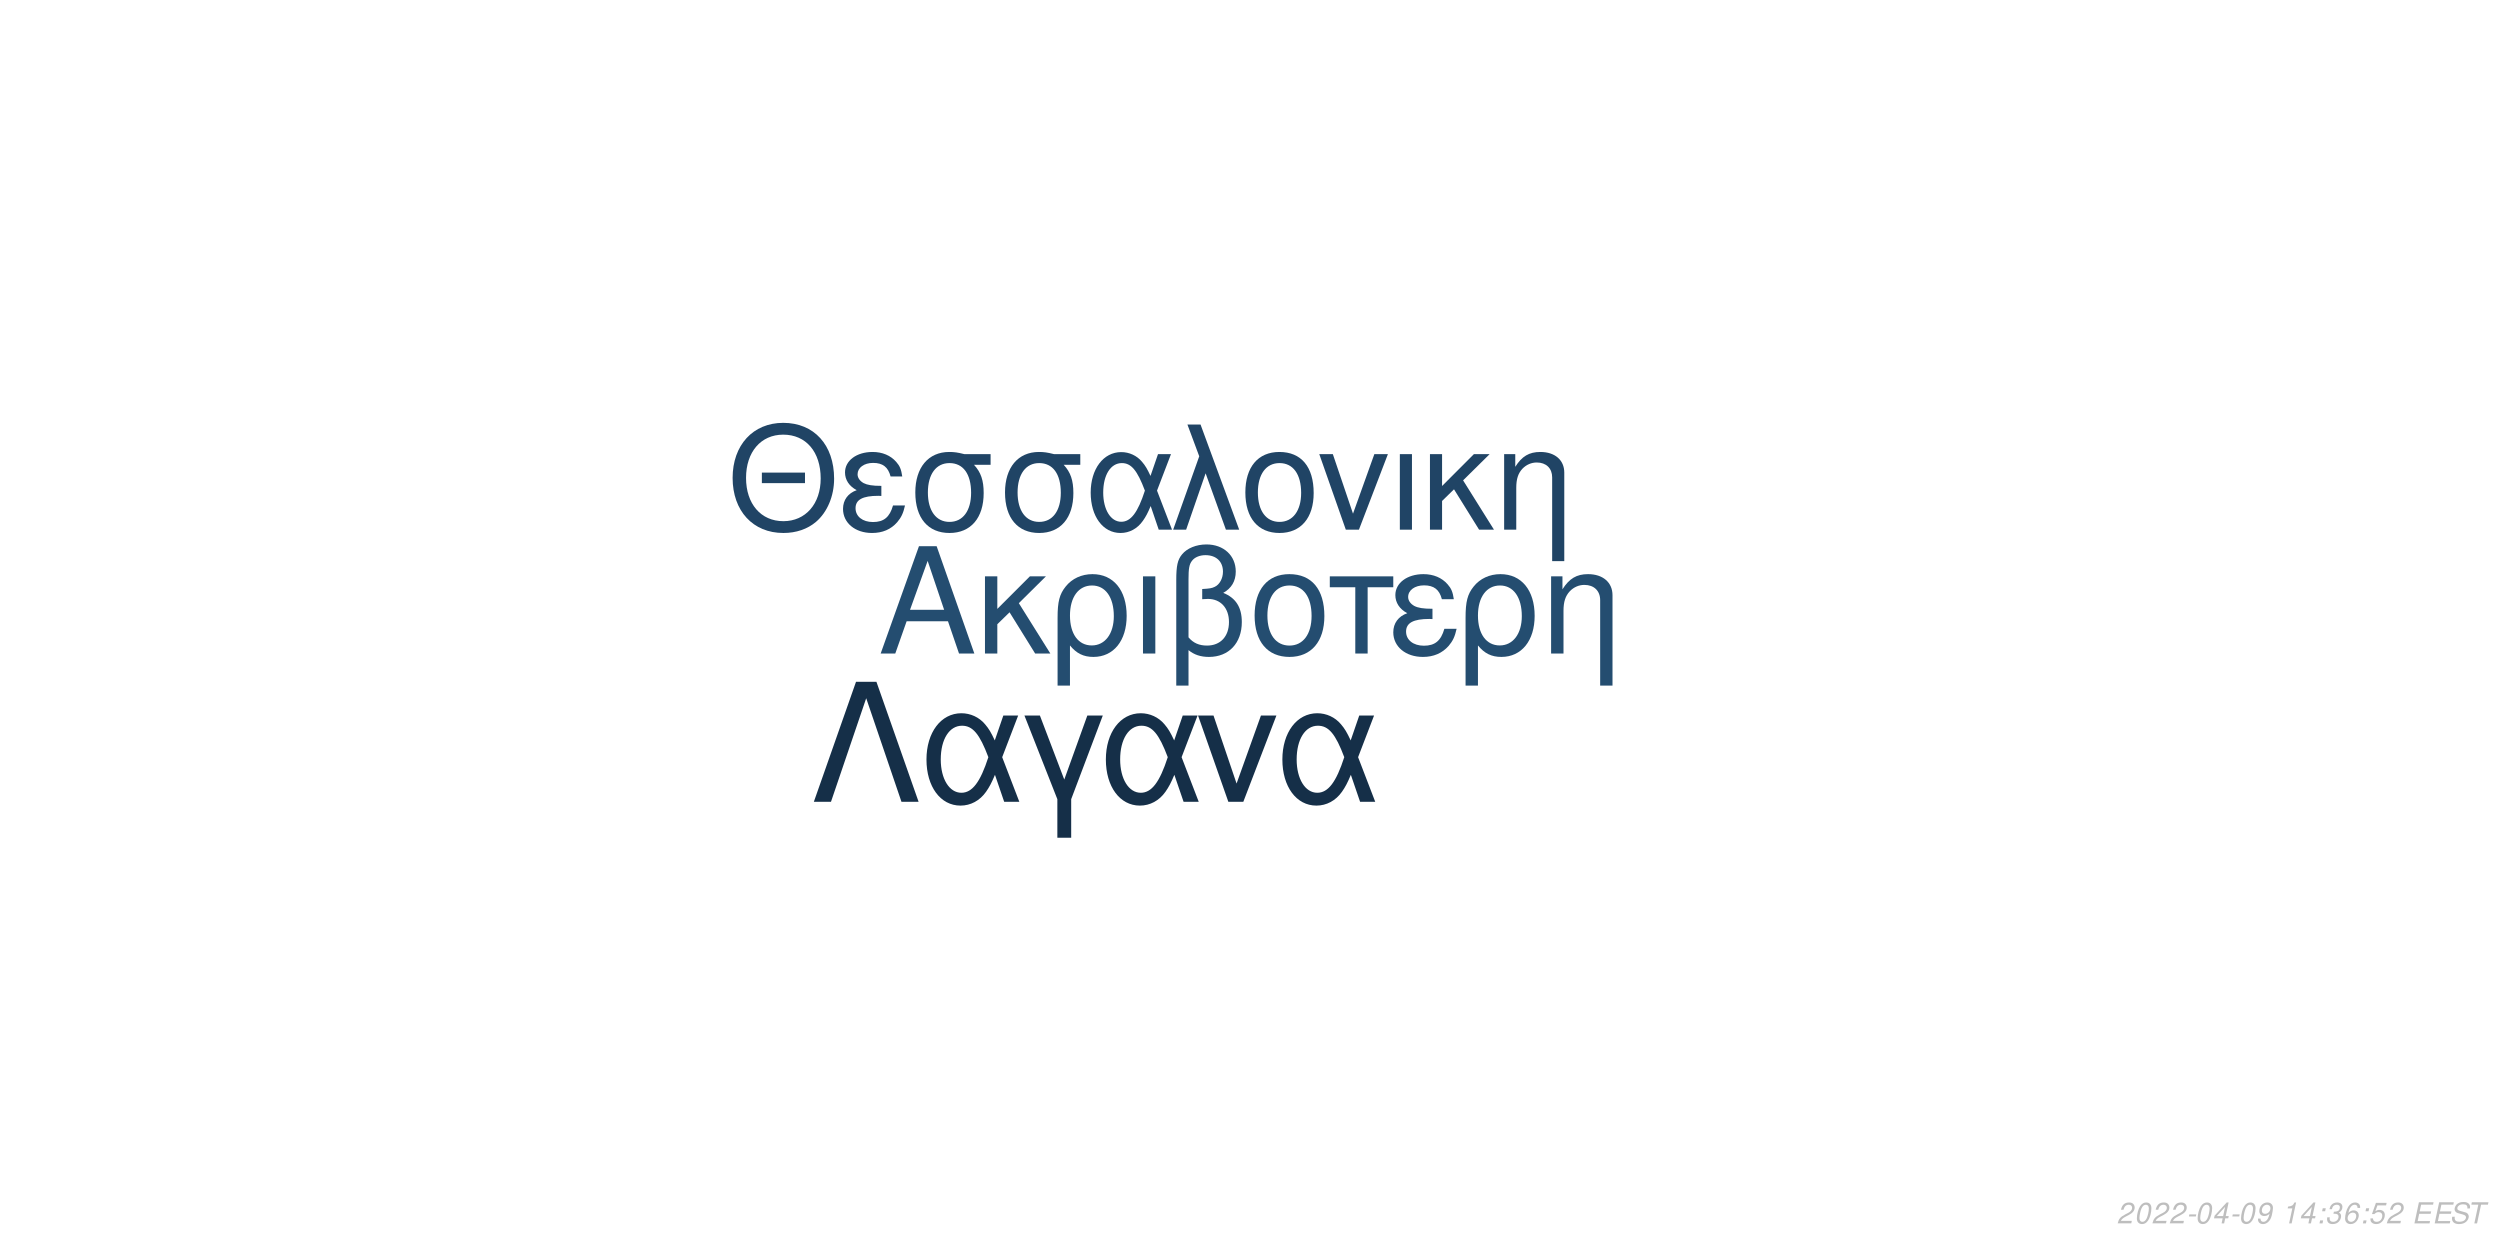
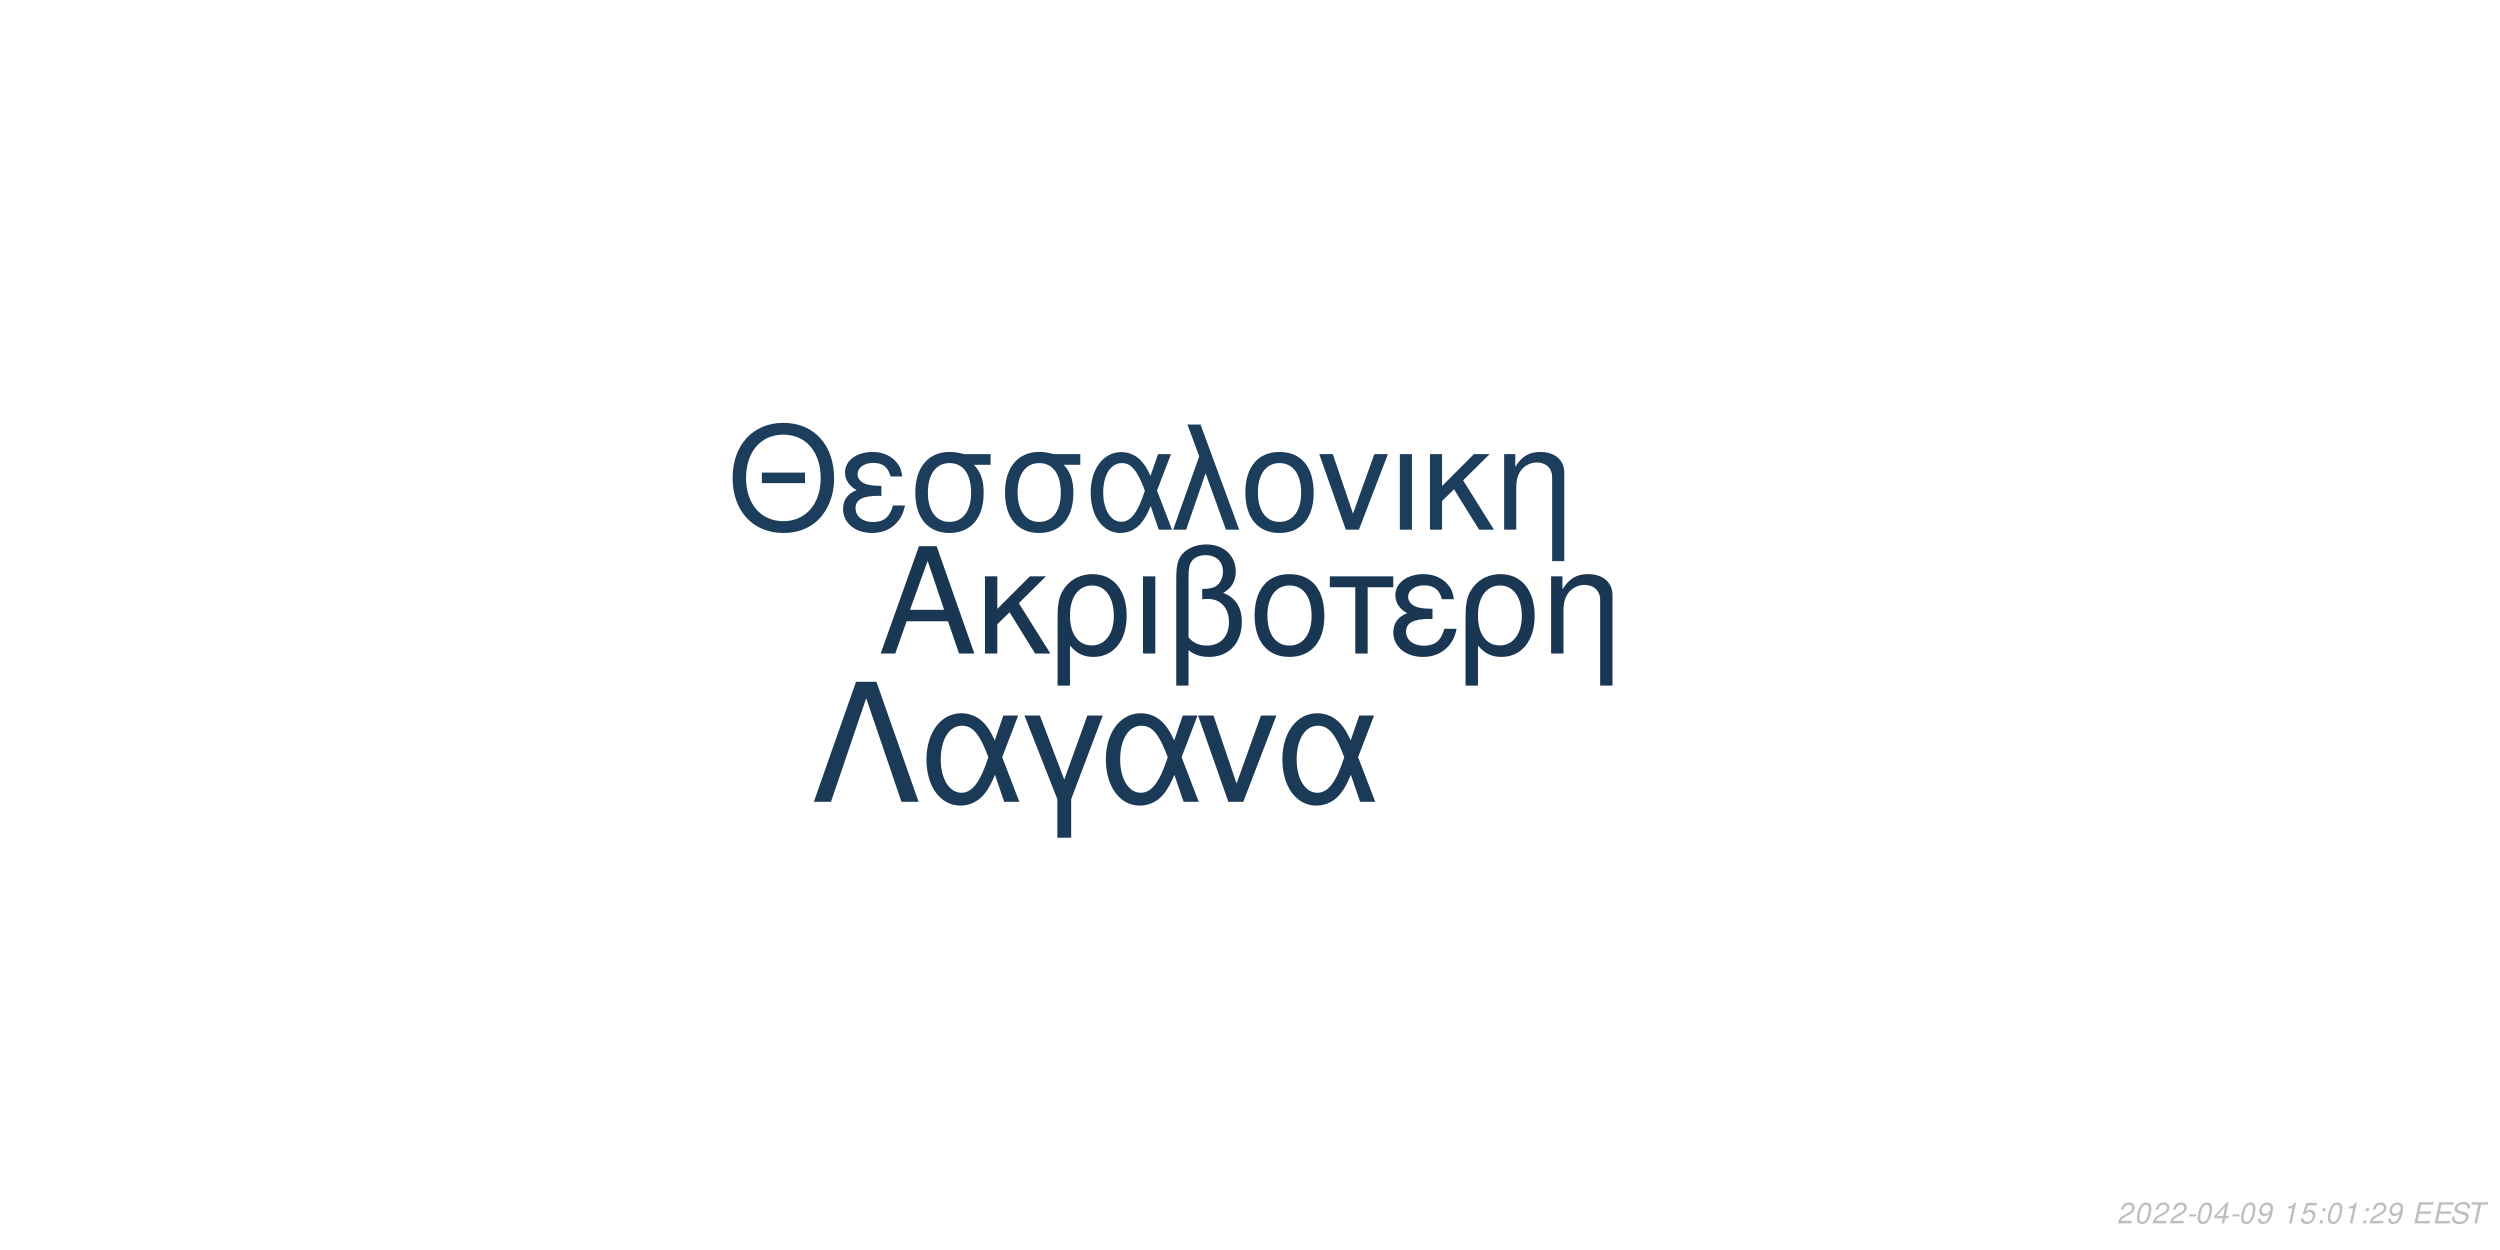
<svg xmlns="http://www.w3.org/2000/svg" xmlns:xlink="http://www.w3.org/1999/xlink" width="864pt" height="432pt" viewBox="0 0 864 432" version="1.1">
  <defs>
    <g>
      <symbol overflow="visible" id="glyph0-0">
        <path style="stroke:none;" d="" />
      </symbol>
      <symbol overflow="visible" id="glyph0-1">
        <path style="stroke:none;" d="M 24.125 -11.141 L 27.938 0 L 33.234 0 L 20.203 -37.094 L 14.094 -37.094 L 0.859 0 L 5.906 0 L 9.828 -11.141 Z M 22.797 -15.109 L 11 -15.109 L 17.094 -32.016 Z M 22.797 -15.109 " />
      </symbol>
      <symbol overflow="visible" id="glyph0-2">
        <path style="stroke:none;" d="M 7.172 -15.422 L 7.172 -26.672 L 2.906 -26.672 L 2.906 0 L 7.172 0 L 7.172 -10.125 L 11.406 -14.25 L 20.25 0 L 25.5 0 L 14.609 -17.406 L 23.969 -26.672 L 18.422 -26.672 Z M 7.172 -15.422 " />
      </symbol>
      <symbol overflow="visible" id="glyph0-3">
        <path style="stroke:none;" d="M 3 11.094 L 7.281 11.094 L 7.281 -2.797 C 9.516 -0.047 11.953 1.172 15.375 1.172 C 22.344 1.172 26.875 -4.422 26.875 -13.031 C 26.875 -21.891 22.297 -27.438 15.062 -27.438 C 11.297 -27.438 7.984 -25.906 5.797 -23.156 C 3.672 -20.516 3 -17.969 3 -12.359 Z M 14.906 -23.516 C 19.547 -23.516 22.438 -19.438 22.438 -12.922 C 22.438 -6.812 19.391 -2.797 14.812 -2.797 C 10.172 -2.797 7.281 -6.766 7.281 -13.125 C 7.281 -19.484 10.234 -23.516 14.906 -23.516 Z M 14.906 -23.516 " />
      </symbol>
      <symbol overflow="visible" id="glyph0-4">
        <path style="stroke:none;" d="M 3.516 0 L 7.781 0 L 7.781 -26.672 L 3.516 -26.672 Z M 3.516 0 " />
      </symbol>
      <symbol overflow="visible" id="glyph0-5">
        <path style="stroke:none;" d="M 4.016 11.094 L 8.25 11.094 L 8.25 -1.172 C 10.172 0.406 12.422 1.172 15.312 1.172 C 22.188 1.172 26.672 -3.609 26.672 -10.891 C 26.672 -15.984 24.578 -19.234 20.25 -20.969 C 23.109 -22.547 24.578 -25.031 24.578 -28.344 C 24.578 -33.844 20.406 -37.703 14.453 -37.703 C 10.938 -37.703 7.734 -36.391 6 -34.25 C 4.484 -32.422 4.016 -30.328 4.016 -25.391 Z M 8.25 -25.656 C 8.25 -29.359 8.5 -30.844 9.469 -32.062 C 10.375 -33.281 12.156 -34 14.094 -34 C 17.812 -34 20.156 -31.812 20.156 -28.297 C 20.156 -25.953 18.984 -23.812 17.297 -23.047 C 16.281 -22.547 15.469 -22.438 12.984 -22.297 L 12.984 -18.781 C 13.734 -18.828 14.344 -18.875 14.969 -18.875 C 19.344 -18.875 22.234 -15.719 22.234 -10.891 C 22.234 -5.906 19.281 -2.75 14.656 -2.75 C 11.953 -2.75 9.922 -3.609 8.25 -5.594 Z M 8.25 -25.656 " />
      </symbol>
      <symbol overflow="visible" id="glyph0-6">
        <path style="stroke:none;" d="M 14.094 -27.438 C 6.562 -27.438 2.094 -22.094 2.094 -13.125 C 2.094 -4.125 6.562 1.172 14.141 1.172 C 21.672 1.172 26.203 -4.172 26.203 -12.922 C 26.203 -22.188 21.828 -27.438 14.094 -27.438 Z M 14.141 -23.516 C 18.938 -23.516 21.781 -19.594 21.781 -12.984 C 21.781 -6.672 18.828 -2.75 14.141 -2.75 C 9.422 -2.75 6.516 -6.672 6.516 -13.125 C 6.516 -19.594 9.422 -23.516 14.141 -23.516 Z M 14.141 -23.516 " />
      </symbol>
      <symbol overflow="visible" id="glyph0-7">
        <path style="stroke:none;" d="M 7.891 0 L 12.156 0 L 12.156 -22.906 L 21.016 -22.906 L 21.016 -26.672 L -0.922 -26.672 L -0.922 -22.906 L 7.891 -22.906 Z M 7.891 0 " />
      </symbol>
      <symbol overflow="visible" id="glyph0-8">
        <path style="stroke:none;" d="M 14.562 -15.469 C 11.344 -15.469 9.562 -15.781 8.297 -16.438 C 6.922 -17.203 6.156 -18.328 6.156 -19.547 C 6.156 -21.891 8.453 -23.562 11.656 -23.562 C 15.062 -23.562 16.953 -22.094 17.812 -18.781 L 21.938 -18.781 C 21.578 -21.266 21.062 -22.5 19.797 -23.922 C 17.812 -26.203 14.906 -27.438 11.453 -27.438 C 5.797 -27.438 1.734 -24.375 1.734 -20.203 C 1.734 -17.609 3.156 -15.375 5.859 -13.938 C 2.797 -12.875 1.016 -10.484 1.016 -7.328 C 1.016 -2.391 5.297 1.172 11.25 1.172 C 14.969 1.172 17.906 -0.109 20.156 -2.641 C 21.578 -4.328 22.297 -5.797 22.906 -8.547 L 18.672 -8.547 C 17.5 -4.422 15.422 -2.703 11.609 -2.703 C 7.938 -2.703 5.438 -4.688 5.438 -7.578 C 5.438 -10.578 7.938 -11.953 13.484 -11.953 C 13.641 -11.953 14.094 -11.953 14.562 -11.906 Z M 14.562 -15.469 " />
      </symbol>
      <symbol overflow="visible" id="glyph0-9">
        <path style="stroke:none;" d="M 3.562 -26.672 L 3.562 0 L 7.844 0 L 7.844 -14.703 C 7.844 -17.906 8.5 -19.891 10.031 -21.531 C 11.406 -22.953 13.188 -23.719 15.062 -23.719 C 18.375 -23.719 20.516 -21.672 20.516 -18.469 L 20.516 11.094 L 24.781 11.094 L 24.781 -20.156 C 24.781 -24.578 21.469 -27.438 16.328 -27.438 C 12.359 -27.438 9.828 -25.906 7.484 -22.188 L 7.484 -26.672 Z M 3.562 -26.672 " />
      </symbol>
      <symbol overflow="visible" id="glyph1-0">
        <path style="stroke:none;" d="" />
      </symbol>
      <symbol overflow="visible" id="glyph1-1">
        <path style="stroke:none;" d="M 26.859 -19.734 L 11.953 -19.734 L 11.953 -16.094 L 26.859 -16.094 Z M 19.328 -36.922 C 8.922 -36.922 1.844 -29.25 1.844 -17.891 C 1.844 -6.484 8.875 1.141 19.391 1.141 C 23.812 1.141 27.703 -0.203 30.641 -2.688 C 34.578 -6.031 36.922 -11.656 36.922 -17.594 C 36.922 -29.297 30 -36.922 19.328 -36.922 Z M 19.328 -32.844 C 27.203 -32.844 32.281 -26.906 32.281 -17.688 C 32.281 -8.922 27.062 -2.938 19.391 -2.938 C 11.609 -2.938 6.484 -8.922 6.484 -17.891 C 6.484 -26.859 11.609 -32.844 19.328 -32.844 Z M 19.328 -32.844 " />
      </symbol>
      <symbol overflow="visible" id="glyph1-2">
        <path style="stroke:none;" d="M 14.25 -15.141 C 11.109 -15.141 9.375 -15.453 8.125 -16.094 C 6.781 -16.844 6.031 -17.938 6.031 -19.141 C 6.031 -21.422 8.266 -23.078 11.406 -23.078 C 14.75 -23.078 16.594 -21.625 17.438 -18.391 L 21.469 -18.391 C 21.125 -20.828 20.625 -22.031 19.391 -23.422 C 17.438 -25.656 14.594 -26.859 11.219 -26.859 C 5.688 -26.859 1.688 -23.875 1.688 -19.781 C 1.688 -17.234 3.094 -15.047 5.734 -13.656 C 2.734 -12.609 1 -10.266 1 -7.172 C 1 -2.344 5.188 1.141 11.016 1.141 C 14.656 1.141 17.547 -0.094 19.734 -2.594 C 21.125 -4.234 21.828 -5.688 22.422 -8.375 L 18.281 -8.375 C 17.141 -4.328 15.094 -2.641 11.359 -2.641 C 7.766 -2.641 5.328 -4.578 5.328 -7.422 C 5.328 -10.359 7.766 -11.703 13.203 -11.703 C 13.359 -11.703 13.797 -11.703 14.25 -11.656 Z M 14.25 -15.141 " />
      </symbol>
      <symbol overflow="visible" id="glyph1-3">
        <path style="stroke:none;" d="M 29 -26.109 L 19.938 -26.109 C 17.594 -26.703 16.438 -26.859 14.703 -26.859 C 7.469 -26.859 2.984 -21.469 2.984 -12.859 C 2.984 -4.031 7.375 1.141 14.797 1.141 C 22.172 1.141 26.609 -4.078 26.609 -12.656 C 26.609 -17.047 25.656 -19.828 23.266 -22.422 L 29 -22.422 Z M 14.797 -23.016 C 19.531 -23.016 22.266 -19.234 22.266 -12.75 C 22.266 -6.531 19.438 -2.688 14.797 -2.688 C 10.172 -2.688 7.328 -6.531 7.328 -12.859 C 7.328 -19.188 10.172 -23.016 14.797 -23.016 Z M 14.797 -23.016 " />
      </symbol>
      <symbol overflow="visible" id="glyph1-4">
        <path style="stroke:none;" d="M 29.344 -26.109 L 24.859 -26.109 L 22.266 -18.578 C 21.125 -21.031 20.484 -22.125 19.328 -23.469 C 17.547 -25.609 14.906 -26.812 12.156 -26.812 C 5.984 -26.812 1.594 -20.984 1.594 -12.812 C 1.594 -4.578 5.828 1.141 11.906 1.141 C 14.953 1.141 17.734 -0.344 19.625 -3.047 C 20.672 -4.531 21.281 -5.688 22.328 -8.172 L 25.109 0 L 29.703 0 L 24.516 -13.5 Z M 20.328 -13.5 C 17.891 -5.922 15.453 -2.734 12.156 -2.734 C 8.516 -2.734 5.922 -6.922 5.922 -12.812 C 5.922 -18.938 8.516 -23.016 12.359 -23.016 C 15.594 -23.016 17.688 -20.531 20.328 -13.5 Z M 20.328 -13.5 " />
      </symbol>
      <symbol overflow="visible" id="glyph1-5">
        <path style="stroke:none;" d="M 1.094 0 L 5.578 0 L 12.312 -19.484 L 19.328 0 L 23.922 0 L 10.562 -36.328 L 6.031 -36.328 L 10.109 -25.359 Z M 1.094 0 " />
      </symbol>
      <symbol overflow="visible" id="glyph1-6">
        <path style="stroke:none;" d="M 13.797 -26.859 C 6.422 -26.859 2.047 -21.625 2.047 -12.859 C 2.047 -4.031 6.422 1.141 13.859 1.141 C 21.234 1.141 25.656 -4.078 25.656 -12.656 C 25.656 -21.719 21.375 -26.859 13.797 -26.859 Z M 13.859 -23.016 C 18.531 -23.016 21.328 -19.188 21.328 -12.703 C 21.328 -6.531 18.438 -2.688 13.859 -2.688 C 9.219 -2.688 6.375 -6.531 6.375 -12.859 C 6.375 -19.188 9.219 -23.016 13.859 -23.016 Z M 13.859 -23.016 " />
      </symbol>
      <symbol overflow="visible" id="glyph1-7">
        <path style="stroke:none;" d="M 14.297 0 L 24.312 -26.109 L 19.625 -26.109 L 12.25 -5.531 L 5.281 -26.109 L 0.594 -26.109 L 9.766 0 Z M 14.297 0 " />
      </symbol>
      <symbol overflow="visible" id="glyph1-8">
        <path style="stroke:none;" d="M 3.438 0 L 7.625 0 L 7.625 -26.109 L 3.438 -26.109 Z M 3.438 0 " />
      </symbol>
      <symbol overflow="visible" id="glyph1-9">
        <path style="stroke:none;" d="M 7.031 -15.094 L 7.031 -26.109 L 2.844 -26.109 L 2.844 0 L 7.031 0 L 7.031 -9.922 L 11.156 -13.953 L 19.828 0 L 24.969 0 L 14.297 -17.047 L 23.469 -26.109 L 18.031 -26.109 Z M 7.031 -15.094 " />
      </symbol>
      <symbol overflow="visible" id="glyph1-10">
        <path style="stroke:none;" d="M 3.484 -26.109 L 3.484 0 L 7.672 0 L 7.672 -14.406 C 7.672 -17.547 8.328 -19.484 9.812 -21.078 C 11.156 -22.469 12.906 -23.219 14.75 -23.219 C 17.984 -23.219 20.078 -21.234 20.078 -18.094 L 20.078 10.859 L 24.266 10.859 L 24.266 -19.734 C 24.266 -24.062 21.031 -26.859 16 -26.859 C 12.109 -26.859 9.609 -25.359 7.328 -21.719 L 7.328 -26.109 Z M 3.484 -26.109 " />
      </symbol>
      <symbol overflow="visible" id="glyph2-0">
        <path style="stroke:none;" d="" />
      </symbol>
      <symbol overflow="visible" id="glyph2-1">
        <path style="stroke:none;" d="M 22.531 -41.484 L 15.484 -41.484 L 0.906 0 L 6.828 0 L 19 -35.797 L 31.188 0 L 37.109 0 Z M 22.531 -41.484 " />
      </symbol>
      <symbol overflow="visible" id="glyph2-2">
        <path style="stroke:none;" d="M 33.516 -29.812 L 28.391 -29.812 L 25.438 -21.219 C 24.125 -24.016 23.391 -25.266 22.078 -26.797 C 20.031 -29.25 17.016 -30.609 13.891 -30.609 C 6.828 -30.609 1.828 -23.953 1.828 -14.625 C 1.828 -5.234 6.656 1.312 13.594 1.312 C 17.078 1.312 20.266 -0.391 22.422 -3.469 C 23.609 -5.172 24.297 -6.484 25.5 -9.328 L 28.688 0 L 33.922 0 L 28 -15.422 Z M 23.219 -15.422 C 20.422 -6.766 17.641 -3.125 13.891 -3.125 C 9.734 -3.125 6.766 -7.906 6.766 -14.625 C 6.766 -21.625 9.734 -26.297 14.109 -26.297 C 17.812 -26.297 20.203 -23.453 23.219 -15.422 Z M 23.219 -15.422 " />
      </symbol>
      <symbol overflow="visible" id="glyph2-3">
        <path style="stroke:none;" d="M 12.062 12.406 L 16.844 12.406 L 16.844 -0.906 L 27.766 -29.812 L 22.422 -29.812 L 14.453 -7.688 L 6.031 -29.812 L 0.688 -29.812 L 12.062 -0.906 Z M 12.062 12.406 " />
      </symbol>
      <symbol overflow="visible" id="glyph2-4">
        <path style="stroke:none;" d="M 16.328 0 L 27.766 -29.812 L 22.422 -29.812 L 14 -6.312 L 6.031 -29.812 L 0.688 -29.812 L 11.156 0 Z M 16.328 0 " />
      </symbol>
      <symbol overflow="visible" id="glyph3-0">
        <path style="stroke:none;" d="" />
      </symbol>
      <symbol overflow="visible" id="glyph3-1">
        <path style="stroke:none;" d="M 5.234 -0.875 L 1.469 -0.875 C 1.641 -1.375 2.203 -1.891 3.109 -2.344 L 4.234 -2.938 C 5.562 -3.625 6.219 -4.469 6.219 -5.484 C 6.219 -5.938 6.062 -6.359 5.797 -6.656 C 5.469 -7.047 4.984 -7.234 4.312 -7.234 C 2.766 -7.234 1.891 -6.453 1.484 -4.734 L 2.375 -4.734 C 2.484 -5.188 2.609 -5.484 2.797 -5.75 C 3.094 -6.203 3.609 -6.453 4.188 -6.453 C 4.891 -6.453 5.344 -6.031 5.344 -5.375 C 5.344 -4.703 4.859 -4.094 4.016 -3.656 L 2.984 -3.125 C 1.234 -2.188 0.797 -1.656 0.344 -0.016 L 5.047 -0.016 Z M 5.234 -0.875 " />
      </symbol>
      <symbol overflow="visible" id="glyph3-2">
        <path style="stroke:none;" d="M 4.203 -7.234 C 3.375 -7.234 2.688 -6.812 2.125 -5.984 C 1.484 -5.047 0.984 -3.188 0.984 -1.734 C 0.984 -1.109 1.172 -0.562 1.484 -0.266 C 1.797 0.047 2.281 0.234 2.766 0.234 C 3.625 0.234 4.281 -0.156 4.859 -1.016 C 5.516 -1.953 6 -3.797 6 -5.266 C 6 -6.5 5.328 -7.234 4.203 -7.234 Z M 4.094 -6.453 C 4.734 -6.453 5.125 -5.984 5.125 -5.156 C 5.125 -4.203 4.781 -2.625 4.406 -1.812 C 3.984 -0.938 3.516 -0.547 2.875 -0.547 C 2.25 -0.547 1.875 -1.031 1.875 -1.828 C 1.875 -2.797 2.203 -4.344 2.594 -5.203 C 2.984 -6.047 3.453 -6.453 4.094 -6.453 Z M 4.094 -6.453 " />
      </symbol>
      <symbol overflow="visible" id="glyph3-3">
        <path style="stroke:none;" d="M 3.516 -3.125 L 1.125 -3.125 L 0.969 -2.406 L 3.359 -2.406 Z M 3.516 -3.125 " />
      </symbol>
      <symbol overflow="visible" id="glyph3-4">
        <path style="stroke:none;" d="M 3.625 -1.75 L 3.266 0 L 4.141 0 L 4.516 -1.75 L 5.562 -1.75 L 5.734 -2.531 L 4.688 -2.531 L 5.688 -7.234 L 5.016 -7.234 L 0.844 -2.672 L 0.641 -1.75 Z M 3.797 -2.531 L 1.594 -2.531 L 4.469 -5.703 Z M 3.797 -2.531 " />
      </symbol>
      <symbol overflow="visible" id="glyph3-5">
        <path style="stroke:none;" d="M 0.844 -1.656 C 0.844 -1.547 0.844 -1.438 0.844 -1.375 C 0.844 -0.406 1.531 0.234 2.578 0.234 C 3.203 0.234 3.766 0.016 4.297 -0.438 C 4.938 -1 5.312 -1.656 5.594 -2.719 C 5.844 -3.672 6.016 -4.766 6.016 -5.375 C 6.016 -5.844 5.844 -6.328 5.547 -6.656 C 5.203 -7.031 4.703 -7.234 4.062 -7.234 C 2.516 -7.234 1.297 -5.938 1.297 -4.266 C 1.297 -3.203 1.984 -2.547 3.047 -2.547 C 3.484 -2.547 3.953 -2.672 4.281 -2.891 C 4.406 -2.984 4.547 -3.078 4.828 -3.344 C 4.438 -1.484 3.703 -0.547 2.703 -0.547 C 2.109 -0.547 1.719 -0.938 1.719 -1.547 L 1.719 -1.656 Z M 3.953 -6.453 C 4.625 -6.453 5.141 -5.953 5.141 -5.281 C 5.141 -4.188 4.312 -3.312 3.297 -3.312 C 2.594 -3.312 2.172 -3.734 2.172 -4.453 C 2.172 -5.562 2.984 -6.453 3.953 -6.453 Z M 3.953 -6.453 " />
      </symbol>
      <symbol overflow="visible" id="glyph3-6">
        <path style="stroke:none;" d="" />
      </symbol>
      <symbol overflow="visible" id="glyph3-7">
        <path style="stroke:none;" d="M 3.703 -5.188 L 2.594 0 L 3.469 0 L 5.016 -7.234 L 4.438 -7.234 C 3.906 -6.156 3.688 -6.016 2.234 -5.812 L 2.109 -5.188 Z M 3.703 -5.188 " />
      </symbol>
      <symbol overflow="visible" id="glyph3-8">
+         <path style="stroke:none;" d="M 6.297 -7.094 L 2.594 -7.094 L 1.234 -3.234 L 2.047 -3.234 C 2.656 -3.766 2.938 -3.906 3.531 -3.906 C 4.328 -3.906 4.797 -3.453 4.797 -2.688 C 4.797 -1.438 3.969 -0.547 2.828 -0.547 C 2.031 -0.547 1.609 -0.938 1.578 -1.734 L 0.703 -1.734 L 0.703 -1.516 C 0.703 -0.938 0.844 -0.547 1.188 -0.266 C 1.562 0.062 2.078 0.234 2.703 0.234 C 3.656 0.234 4.391 -0.156 4.984 -0.922 C 5.422 -1.5 5.672 -2.234 5.672 -2.953 C 5.672 -4 4.938 -4.672 3.812 -4.672 C 3.328 -4.672 2.906 -4.547 2.406 -4.234 L 3.109 -6.219 L 6.109 -6.219 Z M 6.297 -7.094 " />
+       </symbol>
+       <symbol overflow="visible" id="glyph3-9">
        <path style="stroke:none;" d="M 2.359 -1.031 L 1.312 -1.031 L 1.094 0 L 2.141 0 Z M 3.266 -5.234 L 2.219 -5.234 L 2 -4.203 L 3.047 -4.203 Z M 3.266 -5.234 " />
      </symbol>
-       <symbol overflow="visible" id="glyph3-9">
-         <path style="stroke:none;" d="M 2.922 -3.312 C 3.125 -3.344 3.234 -3.344 3.375 -3.344 C 4.203 -3.344 4.688 -3 4.688 -2.406 C 4.688 -1.312 3.906 -0.547 2.781 -0.547 C 2.047 -0.547 1.594 -0.938 1.594 -1.562 C 1.594 -1.719 1.609 -1.844 1.656 -2.094 L 0.766 -2.094 C 0.734 -1.797 0.719 -1.641 0.719 -1.469 C 0.719 -0.375 1.406 0.234 2.641 0.234 C 3.547 0.234 4.297 -0.078 4.812 -0.656 C 5.266 -1.156 5.562 -1.875 5.562 -2.547 C 5.562 -3.125 5.344 -3.453 4.797 -3.734 C 5.641 -4.234 6.016 -4.844 6.016 -5.734 C 6.016 -6.656 5.312 -7.234 4.203 -7.234 C 3.375 -7.234 2.672 -6.938 2.188 -6.375 C 1.891 -6.031 1.703 -5.641 1.516 -4.906 L 2.391 -4.906 C 2.5 -5.359 2.594 -5.594 2.734 -5.812 C 3.047 -6.234 3.516 -6.453 4.078 -6.453 C 4.734 -6.453 5.141 -6.125 5.141 -5.578 C 5.141 -5.188 5.016 -4.797 4.797 -4.547 C 4.516 -4.234 4 -4.062 3.266 -4.062 L 3.078 -4.062 Z M 2.922 -3.312 " />
-       </symbol>
      <symbol overflow="visible" id="glyph3-10">
-         <path style="stroke:none;" d="M 6.125 -5.344 L 6.141 -5.625 C 6.141 -6.609 5.453 -7.234 4.391 -7.234 C 3.438 -7.234 2.641 -6.719 2.016 -5.703 C 1.422 -4.781 0.938 -2.953 0.938 -1.688 C 0.938 -0.516 1.688 0.234 2.859 0.234 C 3.703 0.234 4.438 -0.156 5 -0.875 C 5.406 -1.422 5.672 -2.156 5.672 -2.766 C 5.672 -3.812 4.969 -4.5 3.906 -4.5 C 3.234 -4.5 2.672 -4.234 2.094 -3.625 C 2.406 -5.375 3.234 -6.453 4.25 -6.453 C 4.703 -6.453 5.062 -6.234 5.172 -5.844 C 5.203 -5.719 5.234 -5.578 5.25 -5.344 Z M 3.656 -3.734 C 4.344 -3.734 4.797 -3.281 4.797 -2.625 C 4.797 -1.469 3.984 -0.547 2.984 -0.547 C 2.297 -0.547 1.812 -1.047 1.812 -1.766 C 1.812 -2.859 2.625 -3.734 3.656 -3.734 Z M 3.656 -3.734 " />
+         <path style="stroke:none;" d="M 2.547 -3.312 L 6.5 -3.312 L 6.688 -4.141 L 2.719 -4.141 L 3.219 -6.469 L 7.344 -6.469 L 7.516 -7.297 L 2.453 -7.297 L 0.906 0 L 6.125 0 L 6.297 -0.812 L 2.016 -0.812 Z M 2.547 -3.312 " />
      </symbol>
      <symbol overflow="visible" id="glyph3-11">
-         <path style="stroke:none;" d="M 6.297 -7.094 L 2.594 -7.094 L 1.234 -3.234 L 2.047 -3.234 C 2.656 -3.766 2.938 -3.906 3.531 -3.906 C 4.328 -3.906 4.797 -3.453 4.797 -2.688 C 4.797 -1.438 3.969 -0.547 2.828 -0.547 C 2.031 -0.547 1.609 -0.938 1.578 -1.734 L 0.703 -1.734 L 0.703 -1.516 C 0.703 -0.938 0.844 -0.547 1.188 -0.266 C 1.562 0.062 2.078 0.234 2.703 0.234 C 3.656 0.234 4.391 -0.156 4.984 -0.922 C 5.422 -1.5 5.672 -2.234 5.672 -2.953 C 5.672 -4 4.938 -4.672 3.812 -4.672 C 3.328 -4.672 2.906 -4.547 2.406 -4.234 L 3.109 -6.219 L 6.109 -6.219 Z M 6.297 -7.094 " />
+         <path style="stroke:none;" d="M 7.062 -5.156 C 7.125 -5.438 7.141 -5.562 7.141 -5.703 C 7.141 -6.156 6.938 -6.594 6.594 -6.891 C 6.188 -7.25 5.656 -7.406 4.875 -7.406 C 3.844 -7.406 3.047 -7.125 2.5 -6.562 C 2.094 -6.141 1.781 -5.438 1.781 -4.922 C 1.781 -4.297 2.219 -3.766 2.891 -3.562 L 4.594 -3.094 C 5.406 -2.859 5.734 -2.578 5.734 -2.094 C 5.734 -1.781 5.547 -1.406 5.266 -1.141 C 4.844 -0.766 4.266 -0.578 3.453 -0.578 C 2.328 -0.578 1.812 -0.984 1.812 -1.906 C 1.812 -2.047 1.812 -2.125 1.844 -2.312 L 0.984 -2.312 C 0.906 -2.062 0.891 -1.906 0.891 -1.688 C 0.891 -0.484 1.797 0.234 3.297 0.234 C 4.359 0.234 5.234 -0.062 5.812 -0.609 C 6.344 -1.078 6.688 -1.797 6.688 -2.375 C 6.688 -2.641 6.609 -2.906 6.453 -3.156 C 6.234 -3.5 5.938 -3.703 5.469 -3.828 L 3.75 -4.312 C 2.984 -4.547 2.734 -4.734 2.734 -5.188 C 2.734 -5.547 2.875 -5.844 3.188 -6.109 C 3.547 -6.438 4.031 -6.594 4.703 -6.594 C 5.266 -6.594 5.688 -6.484 5.906 -6.297 C 6.094 -6.125 6.219 -5.797 6.219 -5.516 C 6.219 -5.422 6.203 -5.344 6.188 -5.156 Z M 7.062 -5.156 " />
      </symbol>
      <symbol overflow="visible" id="glyph3-12">
-         <path style="stroke:none;" d="M 2.547 -3.312 L 6.5 -3.312 L 6.688 -4.141 L 2.719 -4.141 L 3.219 -6.469 L 7.344 -6.469 L 7.516 -7.297 L 2.453 -7.297 L 0.906 0 L 6.125 0 L 6.297 -0.812 L 2.016 -0.812 Z M 2.547 -3.312 " />
-       </symbol>
-       <symbol overflow="visible" id="glyph3-13">
-         <path style="stroke:none;" d="M 7.062 -5.156 C 7.125 -5.438 7.141 -5.562 7.141 -5.703 C 7.141 -6.156 6.938 -6.594 6.594 -6.891 C 6.188 -7.25 5.656 -7.406 4.875 -7.406 C 3.844 -7.406 3.047 -7.125 2.5 -6.562 C 2.094 -6.141 1.781 -5.438 1.781 -4.922 C 1.781 -4.297 2.219 -3.766 2.891 -3.562 L 4.594 -3.094 C 5.406 -2.859 5.734 -2.578 5.734 -2.094 C 5.734 -1.781 5.547 -1.406 5.266 -1.141 C 4.844 -0.766 4.266 -0.578 3.453 -0.578 C 2.328 -0.578 1.812 -0.984 1.812 -1.906 C 1.812 -2.047 1.812 -2.125 1.844 -2.312 L 0.984 -2.312 C 0.906 -2.062 0.891 -1.906 0.891 -1.688 C 0.891 -0.484 1.797 0.234 3.297 0.234 C 4.359 0.234 5.234 -0.062 5.812 -0.609 C 6.344 -1.078 6.688 -1.797 6.688 -2.375 C 6.688 -2.641 6.609 -2.906 6.453 -3.156 C 6.234 -3.5 5.938 -3.703 5.469 -3.828 L 3.75 -4.312 C 2.984 -4.547 2.734 -4.734 2.734 -5.188 C 2.734 -5.547 2.875 -5.844 3.188 -6.109 C 3.547 -6.438 4.031 -6.594 4.703 -6.594 C 5.266 -6.594 5.688 -6.484 5.906 -6.297 C 6.094 -6.125 6.219 -5.797 6.219 -5.516 C 6.219 -5.422 6.203 -5.344 6.188 -5.156 Z M 7.062 -5.156 " />
-       </symbol>
-       <symbol overflow="visible" id="glyph3-14">
        <path style="stroke:none;" d="M 4.938 -6.469 L 7.312 -6.469 L 7.484 -7.297 L 1.75 -7.297 L 1.578 -6.469 L 3.984 -6.469 L 2.609 0 L 3.547 0 Z M 4.938 -6.469 " />
      </symbol>
    </g>
  </defs>
  <g id="surface1">
    <rect x="0" y="0" width="864" height="432" style="fill:rgb(100%,100%,100%);fill-opacity:1;stroke:none;" />
-     <g style="fill:rgb(14.118%,30.196%,43.922%);fill-opacity:1;">
+     <g style="fill:rgb(9.804%,21.176%,32.157%);fill-opacity:1;">
      <use xlink:href="#glyph0-1" x="303.5" y="225.861" />
      <use xlink:href="#glyph0-2" x="337.5" y="225.861" />
      <use xlink:href="#glyph0-3" x="362.5" y="225.861" />
      <use xlink:href="#glyph0-4" x="391.5" y="225.861" />
      <use xlink:href="#glyph0-5" x="402.5" y="225.861" />
      <use xlink:href="#glyph0-6" x="431.5" y="225.861" />
      <use xlink:href="#glyph0-7" x="460.5" y="225.861" />
      <use xlink:href="#glyph0-8" x="480.5" y="225.861" />
      <use xlink:href="#glyph0-3" x="503.5" y="225.861" />
      <use xlink:href="#glyph0-9" x="532.5" y="225.861" />
    </g>
-     <g style="fill:rgb(12.549%,26.667%,39.608%);fill-opacity:1;">
+     <g style="fill:rgb(10.98%,23.922%,35.686%);fill-opacity:1;">
      <use xlink:href="#glyph1-1" x="251.348" y="183.058" />
      <use xlink:href="#glyph1-2" x="290.348" y="183.058" />
      <use xlink:href="#glyph1-3" x="313.348" y="183.058" />
      <use xlink:href="#glyph1-3" x="344.348" y="183.058" />
      <use xlink:href="#glyph1-4" x="375.348" y="183.058" />
      <use xlink:href="#glyph1-5" x="404.348" y="183.058" />
      <use xlink:href="#glyph1-6" x="428.348" y="183.058" />
      <use xlink:href="#glyph1-7" x="455.348" y="183.058" />
      <use xlink:href="#glyph1-8" x="480.348" y="183.058" />
      <use xlink:href="#glyph1-9" x="491.348" y="183.058" />
      <use xlink:href="#glyph1-10" x="516.348" y="183.058" />
    </g>
-     <g style="fill:rgb(8.235%,18.431%,28.235%);fill-opacity:1;">
+     <g style="fill:rgb(10.588%,22.745%,34.118%);fill-opacity:1;">
      <use xlink:href="#glyph2-1" x="280.359" y="277.105" />
      <use xlink:href="#glyph2-2" x="318.359" y="277.105" />
      <use xlink:href="#glyph2-3" x="353.359" y="277.105" />
      <use xlink:href="#glyph2-2" x="380.359" y="277.105" />
      <use xlink:href="#glyph2-4" x="413.359" y="277.105" />
      <use xlink:href="#glyph2-2" x="441.359" y="277.105" />
    </g>
    <g style="fill:rgb(74.51%,74.51%,74.51%);fill-opacity:1;">
      <use xlink:href="#glyph3-1" x="731.52" y="422.81" />
      <use xlink:href="#glyph3-2" x="737.52" y="422.81" />
      <use xlink:href="#glyph3-1" x="743.52" y="422.81" />
      <use xlink:href="#glyph3-1" x="749.52" y="422.81" />
      <use xlink:href="#glyph3-3" x="755.52" y="422.81" />
      <use xlink:href="#glyph3-2" x="758.52" y="422.81" />
      <use xlink:href="#glyph3-4" x="764.52" y="422.81" />
      <use xlink:href="#glyph3-3" x="770.52" y="422.81" />
      <use xlink:href="#glyph3-2" x="773.52" y="422.81" />
      <use xlink:href="#glyph3-5" x="779.52" y="422.81" />
      <use xlink:href="#glyph3-6" x="785.52" y="422.81" />
      <use xlink:href="#glyph3-7" x="788.52" y="422.81" />
-       <use xlink:href="#glyph3-4" x="794.52" y="422.81" />
-       <use xlink:href="#glyph3-8" x="800.52" y="422.81" />
-       <use xlink:href="#glyph3-9" x="803.52" y="422.81" />
-       <use xlink:href="#glyph3-10" x="809.52" y="422.81" />
-       <use xlink:href="#glyph3-8" x="815.52" y="422.81" />
-       <use xlink:href="#glyph3-11" x="818.52" y="422.81" />
-       <use xlink:href="#glyph3-1" x="824.52" y="422.81" />
+       <use xlink:href="#glyph3-8" x="794.52" y="422.81" />
+       <use xlink:href="#glyph3-9" x="800.52" y="422.81" />
+       <use xlink:href="#glyph3-2" x="803.52" y="422.81" />
+       <use xlink:href="#glyph3-7" x="809.52" y="422.81" />
+       <use xlink:href="#glyph3-9" x="815.52" y="422.81" />
+       <use xlink:href="#glyph3-1" x="818.52" y="422.81" />
+       <use xlink:href="#glyph3-5" x="824.52" y="422.81" />
      <use xlink:href="#glyph3-6" x="830.52" y="422.81" />
-       <use xlink:href="#glyph3-12" x="833.52" y="422.81" />
-       <use xlink:href="#glyph3-12" x="840.52" y="422.81" />
-       <use xlink:href="#glyph3-13" x="846.52" y="422.81" />
-       <use xlink:href="#glyph3-14" x="852.52" y="422.81" />
+       <use xlink:href="#glyph3-10" x="833.52" y="422.81" />
+       <use xlink:href="#glyph3-10" x="840.52" y="422.81" />
+       <use xlink:href="#glyph3-11" x="846.52" y="422.81" />
+       <use xlink:href="#glyph3-12" x="852.52" y="422.81" />
    </g>
  </g>
</svg>
